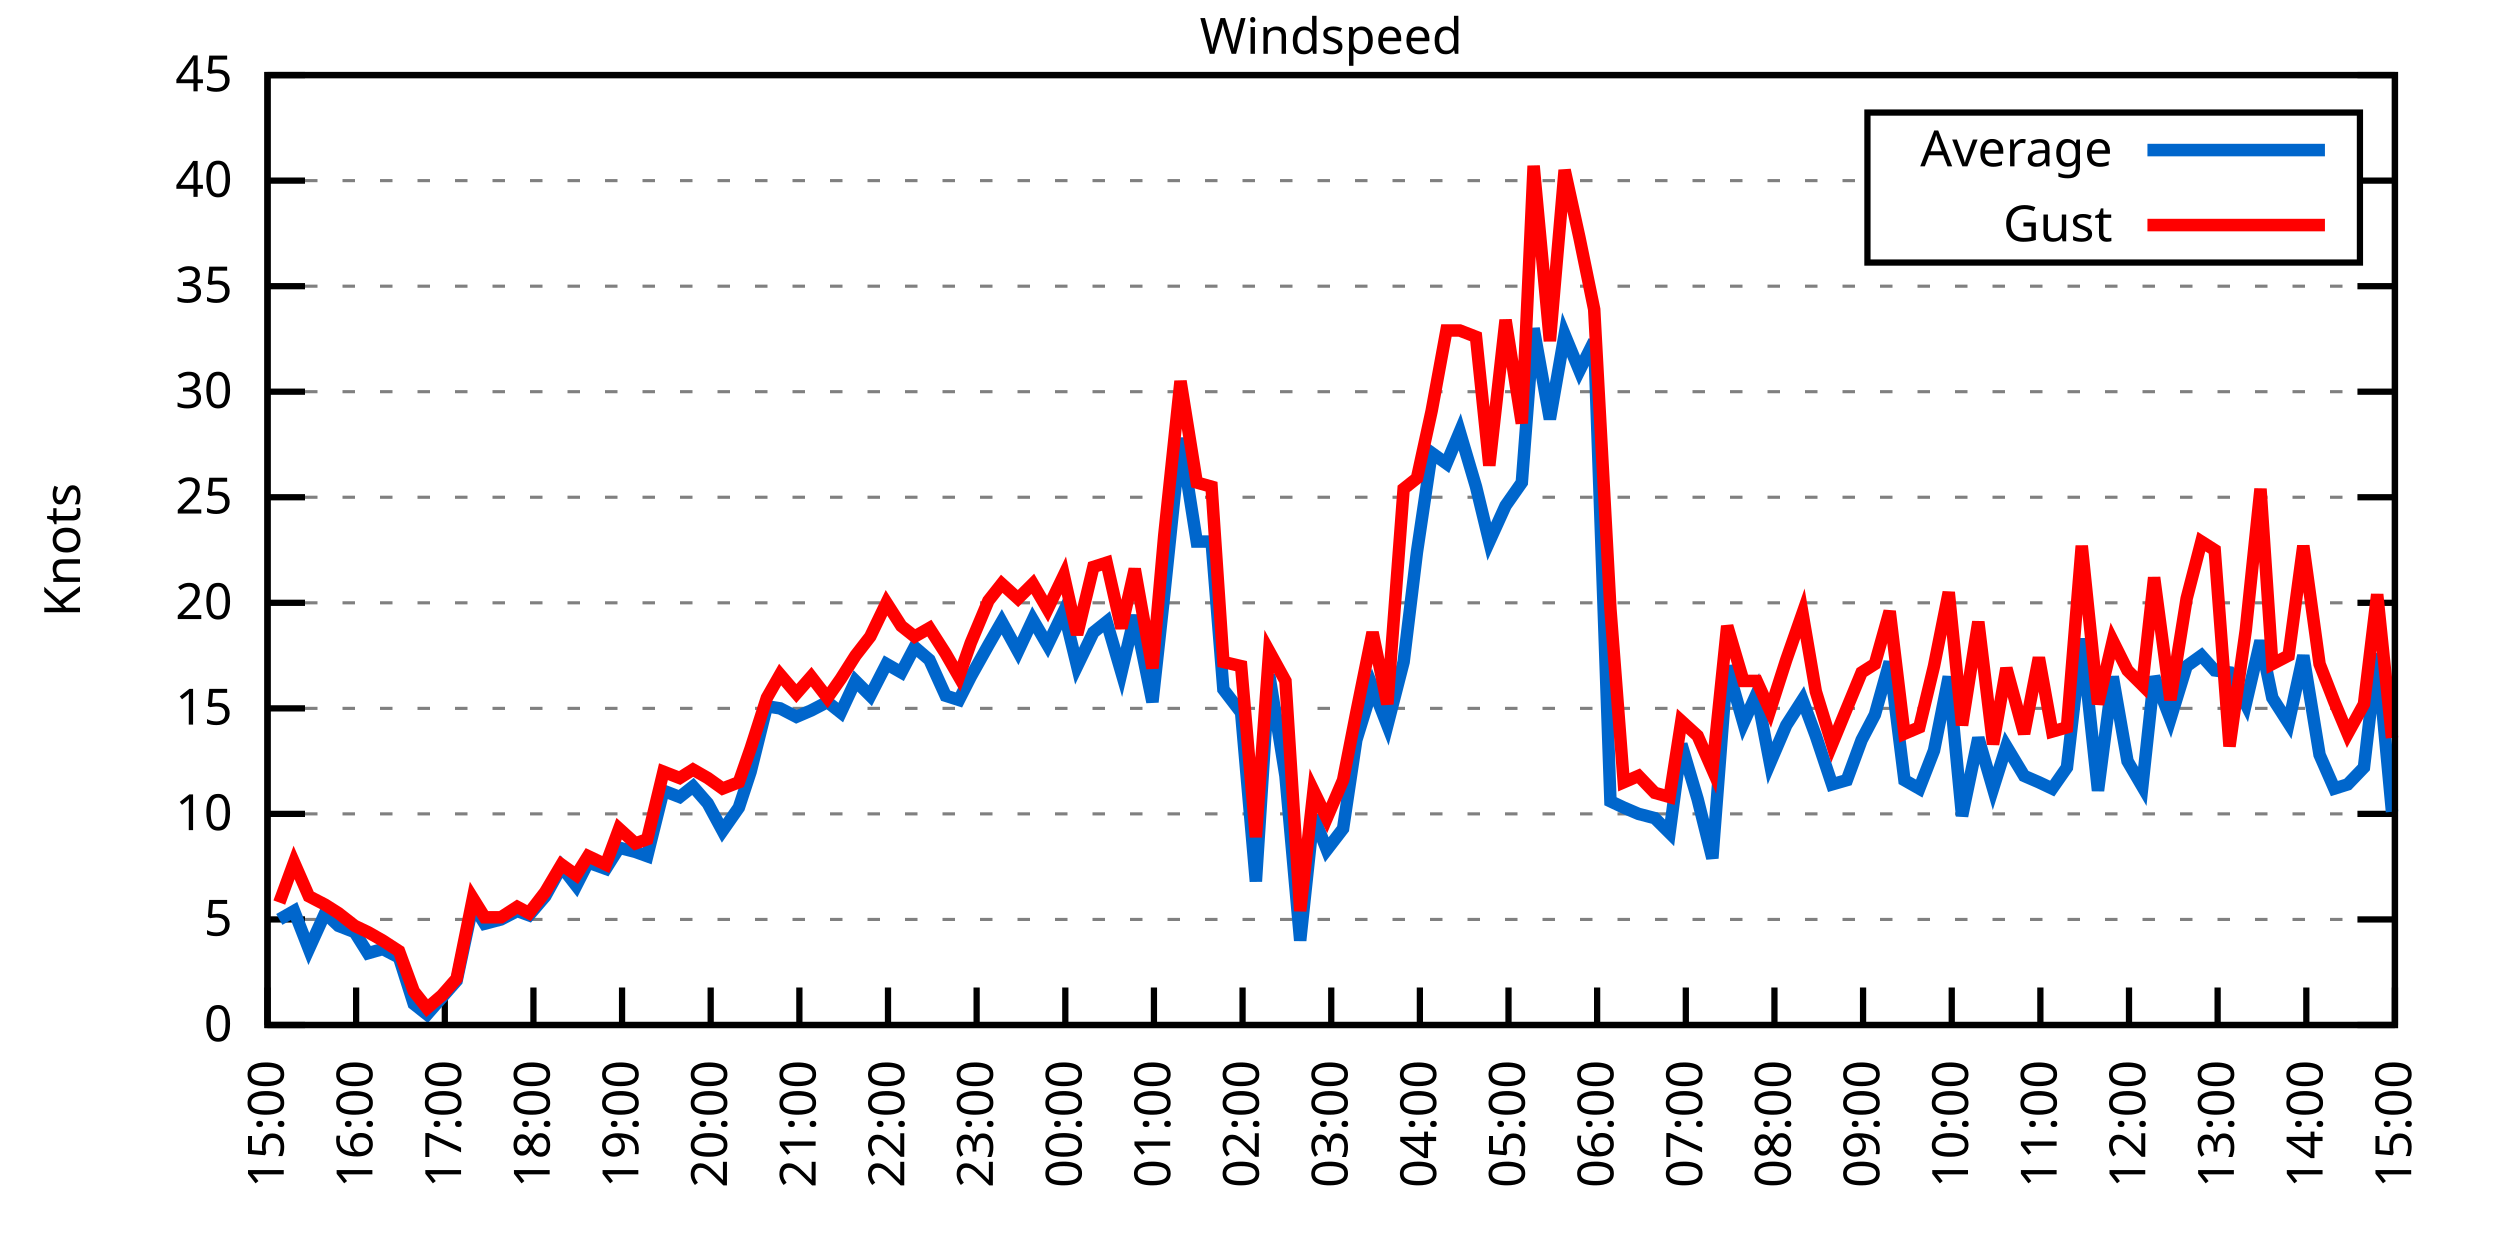
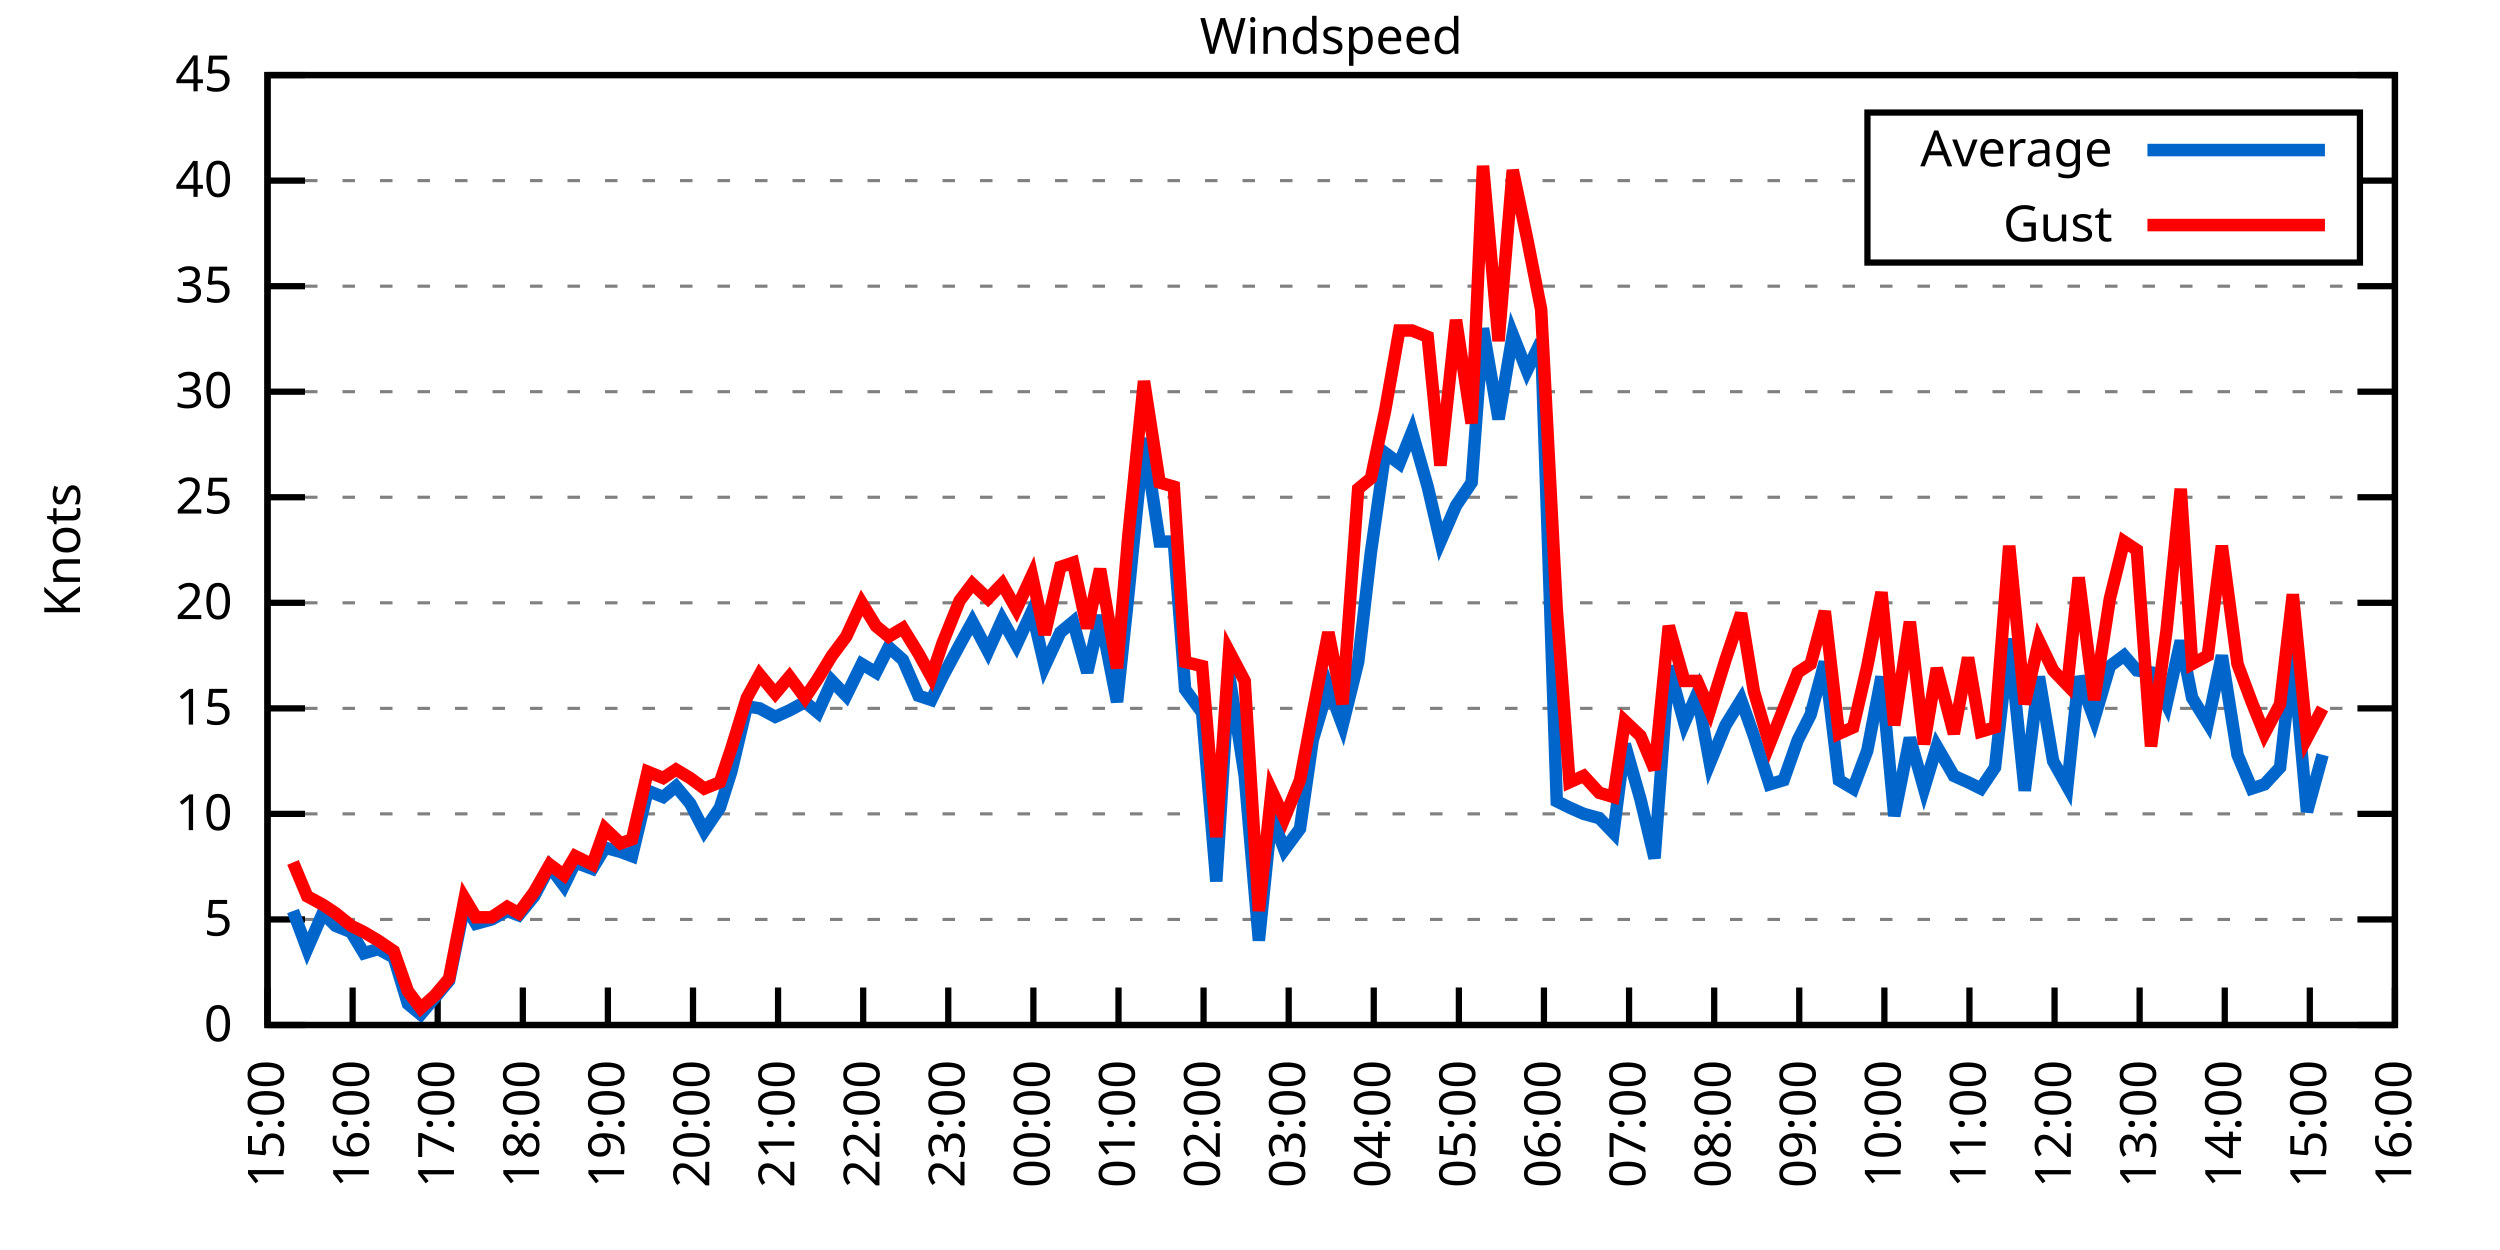
<svg xmlns="http://www.w3.org/2000/svg" xmlns:xlink="http://www.w3.org/1999/xlink" width="400" height="200" viewBox="0 0 400 200">
  <g id="gnuplot_canvas">
    <rect x="0" y="0" width="400" height="200" fill="none" />
    <defs>
      <circle id="gpDot" r="0.5" stroke-width="0.5" stroke="currentColor" />
      <path id="gpPt0" stroke-width="0.333" stroke="currentColor" d="M-1,0 h2 M0,-1 v2" />
      <path id="gpPt1" stroke-width="0.333" stroke="currentColor" d="M-1,-1 L1,1 M1,-1 L-1,1" />
      <path id="gpPt2" stroke-width="0.333" stroke="currentColor" d="M-1,0 L1,0 M0,-1 L0,1 M-1,-1 L1,1 M-1,1 L1,-1" />
      <rect id="gpPt3" stroke-width="0.333" stroke="currentColor" x="-1" y="-1" width="2" height="2" />
      <rect id="gpPt4" stroke-width="0.333" stroke="currentColor" fill="currentColor" x="-1" y="-1" width="2" height="2" />
      <circle id="gpPt5" stroke-width="0.333" stroke="currentColor" cx="0" cy="0" r="1" />
      <use xlink:href="#gpPt5" id="gpPt6" fill="currentColor" stroke="none" />
      <path id="gpPt7" stroke-width="0.333" stroke="currentColor" d="M0,-1.33 L-1.33,0.67 L1.33,0.67 z" />
      <use xlink:href="#gpPt7" id="gpPt8" fill="currentColor" stroke="none" />
      <use xlink:href="#gpPt7" id="gpPt9" stroke="currentColor" transform="rotate(180)" />
      <use xlink:href="#gpPt9" id="gpPt10" fill="currentColor" stroke="none" />
      <use xlink:href="#gpPt3" id="gpPt11" stroke="currentColor" transform="rotate(45)" />
      <use xlink:href="#gpPt11" id="gpPt12" fill="currentColor" stroke="none" />
      <path id="gpPt13" stroke-width="0.333" stroke="currentColor" d="M0,1.330 L1.265,0.411 L0.782,-1.067 L-0.782,-1.076 L-1.265,0.411 z" />
      <use xlink:href="#gpPt13" id="gpPt14" fill="currentColor" stroke="none" />
      <filter id="textbox" filterUnits="objectBoundingBox" x="0" y="0" height="1" width="1">
        <feFlood flood-color="white" flood-opacity="1" result="bgnd" />
        <feComposite in="SourceGraphic" in2="bgnd" operator="atop" />
      </filter>
      <filter id="greybox" filterUnits="objectBoundingBox" x="0" y="0" height="1" width="1">
        <feFlood flood-color="lightgrey" flood-opacity="1" result="grey" />
        <feComposite in="SourceGraphic" in2="grey" operator="atop" />
      </filter>
    </defs>
    <g fill="none" color="white" stroke="currentColor" stroke-width="1.00" stroke-linecap="butt" stroke-linejoin="miter">
</g>
    <g fill="none" color="black" stroke="currentColor" stroke-width="1.00" stroke-linecap="butt" stroke-linejoin="miter">
      <g stroke="none" shape-rendering="crispEdges">
        <polygon fill="rgb(255, 255, 255)" points="42.80,164.00 383.18,164.00 383.18,12.02 42.80,12.02 " />
      </g>
    </g>
    <g fill="none" color="black" stroke="currentColor" stroke-width="1.00" stroke-linecap="butt" stroke-linejoin="miter">
</g>
    <g fill="none" color="black" stroke="black" stroke-width="0.50" stroke-linecap="butt" stroke-linejoin="miter">
</g>
    <g fill="none" color="gray" stroke="currentColor" stroke-width="0.50" stroke-linecap="butt" stroke-linejoin="miter">
      <path stroke="gray" stroke-dasharray="2,4" class="gridline" d="M42.80,164.00 L383.19,164.00  " />
    </g>
    <g fill="none" color="gray" stroke="gray" stroke-width="1.00" stroke-linecap="butt" stroke-linejoin="miter">
</g>
    <g fill="none" color="black" stroke="currentColor" stroke-width="1.00" stroke-linecap="butt" stroke-linejoin="miter">
      <path stroke="black" d="M42.80,164.00 L48.80,164.00 M383.19,164.00 L377.19,164.00  " />
      <g transform="translate(37.20,166.60)" stroke="none" fill="black" font-family="Sans" font-size="8.00" text-anchor="end">
        <text>
          <tspan font-family="Sans"> 0</tspan>
        </text>
      </g>
    </g>
    <g fill="none" color="black" stroke="currentColor" stroke-width="1.00" stroke-linecap="butt" stroke-linejoin="miter">
</g>
    <g fill="none" color="black" stroke="black" stroke-width="0.50" stroke-linecap="butt" stroke-linejoin="miter">
</g>
    <g fill="none" color="gray" stroke="currentColor" stroke-width="0.50" stroke-linecap="butt" stroke-linejoin="miter">
      <path stroke="gray" stroke-dasharray="2,4" class="gridline" d="M42.80,147.11 L383.19,147.11  " />
    </g>
    <g fill="none" color="gray" stroke="gray" stroke-width="1.00" stroke-linecap="butt" stroke-linejoin="miter">
</g>
    <g fill="none" color="black" stroke="currentColor" stroke-width="1.00" stroke-linecap="butt" stroke-linejoin="miter">
      <path stroke="black" d="M42.80,147.11 L48.80,147.11 M383.19,147.11 L377.19,147.11  " />
      <g transform="translate(37.20,149.71)" stroke="none" fill="black" font-family="Sans" font-size="8.00" text-anchor="end">
        <text>
          <tspan font-family="Sans"> 5</tspan>
        </text>
      </g>
    </g>
    <g fill="none" color="black" stroke="currentColor" stroke-width="1.00" stroke-linecap="butt" stroke-linejoin="miter">
</g>
    <g fill="none" color="black" stroke="black" stroke-width="0.50" stroke-linecap="butt" stroke-linejoin="miter">
</g>
    <g fill="none" color="gray" stroke="currentColor" stroke-width="0.50" stroke-linecap="butt" stroke-linejoin="miter">
      <path stroke="gray" stroke-dasharray="2,4" class="gridline" d="M42.80,130.22 L383.19,130.22  " />
    </g>
    <g fill="none" color="gray" stroke="gray" stroke-width="1.00" stroke-linecap="butt" stroke-linejoin="miter">
</g>
    <g fill="none" color="black" stroke="currentColor" stroke-width="1.00" stroke-linecap="butt" stroke-linejoin="miter">
      <path stroke="black" d="M42.80,130.22 L48.80,130.22 M383.19,130.22 L377.19,130.22  " />
      <g transform="translate(37.20,132.82)" stroke="none" fill="black" font-family="Sans" font-size="8.00" text-anchor="end">
        <text>
          <tspan font-family="Sans"> 10</tspan>
        </text>
      </g>
    </g>
    <g fill="none" color="black" stroke="currentColor" stroke-width="1.00" stroke-linecap="butt" stroke-linejoin="miter">
</g>
    <g fill="none" color="black" stroke="black" stroke-width="0.50" stroke-linecap="butt" stroke-linejoin="miter">
</g>
    <g fill="none" color="gray" stroke="currentColor" stroke-width="0.50" stroke-linecap="butt" stroke-linejoin="miter">
      <path stroke="gray" stroke-dasharray="2,4" class="gridline" d="M42.80,113.34 L383.19,113.34  " />
    </g>
    <g fill="none" color="gray" stroke="gray" stroke-width="1.00" stroke-linecap="butt" stroke-linejoin="miter">
</g>
    <g fill="none" color="black" stroke="currentColor" stroke-width="1.00" stroke-linecap="butt" stroke-linejoin="miter">
      <path stroke="black" d="M42.80,113.34 L48.80,113.34 M383.19,113.34 L377.19,113.34  " />
      <g transform="translate(37.20,115.94)" stroke="none" fill="black" font-family="Sans" font-size="8.00" text-anchor="end">
        <text>
          <tspan font-family="Sans"> 15</tspan>
        </text>
      </g>
    </g>
    <g fill="none" color="black" stroke="currentColor" stroke-width="1.00" stroke-linecap="butt" stroke-linejoin="miter">
</g>
    <g fill="none" color="black" stroke="black" stroke-width="0.50" stroke-linecap="butt" stroke-linejoin="miter">
</g>
    <g fill="none" color="gray" stroke="currentColor" stroke-width="0.50" stroke-linecap="butt" stroke-linejoin="miter">
      <path stroke="gray" stroke-dasharray="2,4" class="gridline" d="M42.80,96.45 L383.19,96.45  " />
    </g>
    <g fill="none" color="gray" stroke="gray" stroke-width="1.00" stroke-linecap="butt" stroke-linejoin="miter">
</g>
    <g fill="none" color="black" stroke="currentColor" stroke-width="1.00" stroke-linecap="butt" stroke-linejoin="miter">
      <path stroke="black" d="M42.80,96.45 L48.80,96.45 M383.19,96.45 L377.19,96.45  " />
      <g transform="translate(37.20,99.05)" stroke="none" fill="black" font-family="Sans" font-size="8.00" text-anchor="end">
        <text>
          <tspan font-family="Sans"> 20</tspan>
        </text>
      </g>
    </g>
    <g fill="none" color="black" stroke="currentColor" stroke-width="1.00" stroke-linecap="butt" stroke-linejoin="miter">
</g>
    <g fill="none" color="black" stroke="black" stroke-width="0.50" stroke-linecap="butt" stroke-linejoin="miter">
</g>
    <g fill="none" color="gray" stroke="currentColor" stroke-width="0.50" stroke-linecap="butt" stroke-linejoin="miter">
      <path stroke="gray" stroke-dasharray="2,4" class="gridline" d="M42.80,79.56 L383.19,79.56  " />
    </g>
    <g fill="none" color="gray" stroke="gray" stroke-width="1.00" stroke-linecap="butt" stroke-linejoin="miter">
</g>
    <g fill="none" color="black" stroke="currentColor" stroke-width="1.00" stroke-linecap="butt" stroke-linejoin="miter">
      <path stroke="black" d="M42.80,79.56 L48.80,79.56 M383.19,79.56 L377.19,79.56  " />
      <g transform="translate(37.20,82.16)" stroke="none" fill="black" font-family="Sans" font-size="8.00" text-anchor="end">
        <text>
          <tspan font-family="Sans"> 25</tspan>
        </text>
      </g>
    </g>
    <g fill="none" color="black" stroke="currentColor" stroke-width="1.00" stroke-linecap="butt" stroke-linejoin="miter">
</g>
    <g fill="none" color="black" stroke="black" stroke-width="0.50" stroke-linecap="butt" stroke-linejoin="miter">
</g>
    <g fill="none" color="gray" stroke="currentColor" stroke-width="0.50" stroke-linecap="butt" stroke-linejoin="miter">
      <path stroke="gray" stroke-dasharray="2,4" class="gridline" d="M42.80,62.67 L383.19,62.67  " />
    </g>
    <g fill="none" color="gray" stroke="gray" stroke-width="1.00" stroke-linecap="butt" stroke-linejoin="miter">
</g>
    <g fill="none" color="black" stroke="currentColor" stroke-width="1.00" stroke-linecap="butt" stroke-linejoin="miter">
      <path stroke="black" d="M42.80,62.67 L48.80,62.67 M383.19,62.67 L377.19,62.67  " />
      <g transform="translate(37.20,65.27)" stroke="none" fill="black" font-family="Sans" font-size="8.00" text-anchor="end">
        <text>
          <tspan font-family="Sans"> 30</tspan>
        </text>
      </g>
    </g>
    <g fill="none" color="black" stroke="currentColor" stroke-width="1.00" stroke-linecap="butt" stroke-linejoin="miter">
</g>
    <g fill="none" color="black" stroke="black" stroke-width="0.50" stroke-linecap="butt" stroke-linejoin="miter">
</g>
    <g fill="none" color="gray" stroke="currentColor" stroke-width="0.50" stroke-linecap="butt" stroke-linejoin="miter">
      <path stroke="gray" stroke-dasharray="2,4" class="gridline" d="M42.80,45.79 L383.19,45.79  " />
    </g>
    <g fill="none" color="gray" stroke="gray" stroke-width="1.00" stroke-linecap="butt" stroke-linejoin="miter">
</g>
    <g fill="none" color="black" stroke="currentColor" stroke-width="1.00" stroke-linecap="butt" stroke-linejoin="miter">
      <path stroke="black" d="M42.80,45.79 L48.80,45.79 M383.19,45.79 L377.19,45.79  " />
      <g transform="translate(37.20,48.39)" stroke="none" fill="black" font-family="Sans" font-size="8.00" text-anchor="end">
        <text>
          <tspan font-family="Sans"> 35</tspan>
        </text>
      </g>
    </g>
    <g fill="none" color="black" stroke="currentColor" stroke-width="1.00" stroke-linecap="butt" stroke-linejoin="miter">
</g>
    <g fill="none" color="black" stroke="black" stroke-width="0.50" stroke-linecap="butt" stroke-linejoin="miter">
</g>
    <g fill="none" color="gray" stroke="currentColor" stroke-width="0.50" stroke-linecap="butt" stroke-linejoin="miter">
      <path stroke="gray" stroke-dasharray="2,4" class="gridline" d="M42.80,28.90 L298.79,28.90 M377.59,28.90 L383.19,28.90  " />
    </g>
    <g fill="none" color="gray" stroke="gray" stroke-width="1.00" stroke-linecap="butt" stroke-linejoin="miter">
</g>
    <g fill="none" color="black" stroke="currentColor" stroke-width="1.00" stroke-linecap="butt" stroke-linejoin="miter">
      <path stroke="black" d="M42.80,28.90 L48.80,28.90 M383.19,28.90 L377.19,28.90  " />
      <g transform="translate(37.20,31.50)" stroke="none" fill="black" font-family="Sans" font-size="8.00" text-anchor="end">
        <text>
          <tspan font-family="Sans"> 40</tspan>
        </text>
      </g>
    </g>
    <g fill="none" color="black" stroke="currentColor" stroke-width="1.00" stroke-linecap="butt" stroke-linejoin="miter">
</g>
    <g fill="none" color="black" stroke="black" stroke-width="0.50" stroke-linecap="butt" stroke-linejoin="miter">
</g>
    <g fill="none" color="gray" stroke="currentColor" stroke-width="0.50" stroke-linecap="butt" stroke-linejoin="miter">
      <path stroke="gray" stroke-dasharray="2,4" class="gridline" d="M42.80,12.01 L383.19,12.01  " />
    </g>
    <g fill="none" color="gray" stroke="gray" stroke-width="1.00" stroke-linecap="butt" stroke-linejoin="miter">
</g>
    <g fill="none" color="black" stroke="currentColor" stroke-width="1.00" stroke-linecap="butt" stroke-linejoin="miter">
      <path stroke="black" d="M42.80,12.01 L48.80,12.01 M383.19,12.01 L377.19,12.01  " />
      <g transform="translate(37.20,14.61)" stroke="none" fill="black" font-family="Sans" font-size="8.00" text-anchor="end">
        <text>
          <tspan font-family="Sans"> 45</tspan>
        </text>
      </g>
    </g>
    <g fill="none" color="black" stroke="currentColor" stroke-width="1.00" stroke-linecap="butt" stroke-linejoin="miter">
      <path stroke="black" d="M42.80,164.00 L42.80,158.00  " />
      <g transform="translate(45.40,169.60) rotate(270.00)" stroke="none" fill="black" font-family="Sans" font-size="8.00" text-anchor="end">
        <text>
          <tspan font-family="Sans">15:00</tspan>
        </text>
      </g>
    </g>
    <g fill="none" color="black" stroke="currentColor" stroke-width="1.00" stroke-linecap="butt" stroke-linejoin="miter">
-       <path stroke="black" d="M56.98,164.00 L56.98,158.00  " />
-       <g transform="translate(59.58,169.60) rotate(270.00)" stroke="none" fill="black" font-family="Sans" font-size="8.00" text-anchor="end">
+       <path stroke="black" d="M56.42,164.00 L56.42,158.00  " />
+       <g transform="translate(59.02,169.60) rotate(270.00)" stroke="none" fill="black" font-family="Sans" font-size="8.00" text-anchor="end">
        <text>
          <tspan font-family="Sans">16:00</tspan>
        </text>
      </g>
    </g>
    <g fill="none" color="black" stroke="currentColor" stroke-width="1.00" stroke-linecap="butt" stroke-linejoin="miter">
-       <path stroke="black" d="M71.17,164.00 L71.17,158.00  " />
-       <g transform="translate(73.77,169.60) rotate(270.00)" stroke="none" fill="black" font-family="Sans" font-size="8.00" text-anchor="end">
+       <path stroke="black" d="M70.03,164.00 L70.03,158.00  " />
+       <g transform="translate(72.63,169.60) rotate(270.00)" stroke="none" fill="black" font-family="Sans" font-size="8.00" text-anchor="end">
        <text>
          <tspan font-family="Sans">17:00</tspan>
        </text>
      </g>
    </g>
    <g fill="none" color="black" stroke="currentColor" stroke-width="1.00" stroke-linecap="butt" stroke-linejoin="miter">
-       <path stroke="black" d="M85.35,164.00 L85.35,158.00  " />
-       <g transform="translate(87.95,169.60) rotate(270.00)" stroke="none" fill="black" font-family="Sans" font-size="8.00" text-anchor="end">
+       <path stroke="black" d="M83.65,164.00 L83.65,158.00  " />
+       <g transform="translate(86.25,169.60) rotate(270.00)" stroke="none" fill="black" font-family="Sans" font-size="8.00" text-anchor="end">
        <text>
          <tspan font-family="Sans">18:00</tspan>
        </text>
      </g>
    </g>
    <g fill="none" color="black" stroke="currentColor" stroke-width="1.00" stroke-linecap="butt" stroke-linejoin="miter">
-       <path stroke="black" d="M99.53,164.00 L99.53,158.00  " />
-       <g transform="translate(102.13,169.60) rotate(270.00)" stroke="none" fill="black" font-family="Sans" font-size="8.00" text-anchor="end">
+       <path stroke="black" d="M97.26,164.00 L97.26,158.00  " />
+       <g transform="translate(99.86,169.60) rotate(270.00)" stroke="none" fill="black" font-family="Sans" font-size="8.00" text-anchor="end">
        <text>
          <tspan font-family="Sans">19:00</tspan>
        </text>
      </g>
    </g>
    <g fill="none" color="black" stroke="currentColor" stroke-width="1.00" stroke-linecap="butt" stroke-linejoin="miter">
-       <path stroke="black" d="M113.71,164.00 L113.71,158.00  " />
-       <g transform="translate(116.31,169.60) rotate(270.00)" stroke="none" fill="black" font-family="Sans" font-size="8.00" text-anchor="end">
+       <path stroke="black" d="M110.88,164.00 L110.88,158.00  " />
+       <g transform="translate(113.48,169.60) rotate(270.00)" stroke="none" fill="black" font-family="Sans" font-size="8.00" text-anchor="end">
        <text>
          <tspan font-family="Sans">20:00</tspan>
        </text>
      </g>
    </g>
    <g fill="none" color="black" stroke="currentColor" stroke-width="1.00" stroke-linecap="butt" stroke-linejoin="miter">
-       <path stroke="black" d="M127.90,164.00 L127.90,158.00  " />
-       <g transform="translate(130.50,169.60) rotate(270.00)" stroke="none" fill="black" font-family="Sans" font-size="8.00" text-anchor="end">
+       <path stroke="black" d="M124.49,164.00 L124.49,158.00  " />
+       <g transform="translate(127.09,169.60) rotate(270.00)" stroke="none" fill="black" font-family="Sans" font-size="8.00" text-anchor="end">
        <text>
          <tspan font-family="Sans">21:00</tspan>
        </text>
      </g>
    </g>
    <g fill="none" color="black" stroke="currentColor" stroke-width="1.00" stroke-linecap="butt" stroke-linejoin="miter">
-       <path stroke="black" d="M142.08,164.00 L142.08,158.00  " />
-       <g transform="translate(144.68,169.60) rotate(270.00)" stroke="none" fill="black" font-family="Sans" font-size="8.00" text-anchor="end">
+       <path stroke="black" d="M138.11,164.00 L138.11,158.00  " />
+       <g transform="translate(140.71,169.60) rotate(270.00)" stroke="none" fill="black" font-family="Sans" font-size="8.00" text-anchor="end">
        <text>
          <tspan font-family="Sans">22:00</tspan>
        </text>
      </g>
    </g>
    <g fill="none" color="black" stroke="currentColor" stroke-width="1.00" stroke-linecap="butt" stroke-linejoin="miter">
-       <path stroke="black" d="M156.26,164.00 L156.26,158.00  " />
-       <g transform="translate(158.86,169.60) rotate(270.00)" stroke="none" fill="black" font-family="Sans" font-size="8.00" text-anchor="end">
+       <path stroke="black" d="M151.72,164.00 L151.72,158.00  " />
+       <g transform="translate(154.32,169.60) rotate(270.00)" stroke="none" fill="black" font-family="Sans" font-size="8.00" text-anchor="end">
        <text>
          <tspan font-family="Sans">23:00</tspan>
        </text>
      </g>
    </g>
    <g fill="none" color="black" stroke="currentColor" stroke-width="1.00" stroke-linecap="butt" stroke-linejoin="miter">
-       <path stroke="black" d="M170.45,164.00 L170.45,158.00  " />
-       <g transform="translate(173.05,169.60) rotate(270.00)" stroke="none" fill="black" font-family="Sans" font-size="8.00" text-anchor="end">
+       <path stroke="black" d="M165.34,164.00 L165.34,158.00  " />
+       <g transform="translate(167.94,169.60) rotate(270.00)" stroke="none" fill="black" font-family="Sans" font-size="8.00" text-anchor="end">
        <text>
          <tspan font-family="Sans">00:00</tspan>
        </text>
      </g>
    </g>
    <g fill="none" color="black" stroke="currentColor" stroke-width="1.00" stroke-linecap="butt" stroke-linejoin="miter">
-       <path stroke="black" d="M184.63,164.00 L184.63,158.00  " />
-       <g transform="translate(187.23,169.60) rotate(270.00)" stroke="none" fill="black" font-family="Sans" font-size="8.00" text-anchor="end">
+       <path stroke="black" d="M178.96,164.00 L178.96,158.00  " />
+       <g transform="translate(181.56,169.60) rotate(270.00)" stroke="none" fill="black" font-family="Sans" font-size="8.00" text-anchor="end">
        <text>
          <tspan font-family="Sans">01:00</tspan>
        </text>
      </g>
    </g>
    <g fill="none" color="black" stroke="currentColor" stroke-width="1.00" stroke-linecap="butt" stroke-linejoin="miter">
-       <path stroke="black" d="M198.81,164.00 L198.81,158.00  " />
-       <g transform="translate(201.41,169.60) rotate(270.00)" stroke="none" fill="black" font-family="Sans" font-size="8.00" text-anchor="end">
+       <path stroke="black" d="M192.57,164.00 L192.57,158.00  " />
+       <g transform="translate(195.17,169.60) rotate(270.00)" stroke="none" fill="black" font-family="Sans" font-size="8.00" text-anchor="end">
        <text>
          <tspan font-family="Sans">02:00</tspan>
        </text>
      </g>
    </g>
    <g fill="none" color="black" stroke="currentColor" stroke-width="1.00" stroke-linecap="butt" stroke-linejoin="miter">
-       <path stroke="black" d="M213.00,164.00 L213.00,158.00  " />
-       <g transform="translate(215.60,169.60) rotate(270.00)" stroke="none" fill="black" font-family="Sans" font-size="8.00" text-anchor="end">
+       <path stroke="black" d="M206.19,164.00 L206.19,158.00  " />
+       <g transform="translate(208.79,169.60) rotate(270.00)" stroke="none" fill="black" font-family="Sans" font-size="8.00" text-anchor="end">
        <text>
          <tspan font-family="Sans">03:00</tspan>
        </text>
      </g>
    </g>
    <g fill="none" color="black" stroke="currentColor" stroke-width="1.00" stroke-linecap="butt" stroke-linejoin="miter">
-       <path stroke="black" d="M227.18,164.00 L227.18,158.00  " />
-       <g transform="translate(229.78,169.60) rotate(270.00)" stroke="none" fill="black" font-family="Sans" font-size="8.00" text-anchor="end">
+       <path stroke="black" d="M219.80,164.00 L219.80,158.00  " />
+       <g transform="translate(222.40,169.60) rotate(270.00)" stroke="none" fill="black" font-family="Sans" font-size="8.00" text-anchor="end">
        <text>
          <tspan font-family="Sans">04:00</tspan>
        </text>
      </g>
    </g>
    <g fill="none" color="black" stroke="currentColor" stroke-width="1.00" stroke-linecap="butt" stroke-linejoin="miter">
-       <path stroke="black" d="M241.36,164.00 L241.36,158.00  " />
-       <g transform="translate(243.96,169.60) rotate(270.00)" stroke="none" fill="black" font-family="Sans" font-size="8.00" text-anchor="end">
+       <path stroke="black" d="M233.42,164.00 L233.42,158.00  " />
+       <g transform="translate(236.02,169.60) rotate(270.00)" stroke="none" fill="black" font-family="Sans" font-size="8.00" text-anchor="end">
        <text>
          <tspan font-family="Sans">05:00</tspan>
        </text>
      </g>
    </g>
    <g fill="none" color="black" stroke="currentColor" stroke-width="1.00" stroke-linecap="butt" stroke-linejoin="miter">
-       <path stroke="black" d="M255.54,164.00 L255.54,158.00  " />
-       <g transform="translate(258.14,169.60) rotate(270.00)" stroke="none" fill="black" font-family="Sans" font-size="8.00" text-anchor="end">
+       <path stroke="black" d="M247.03,164.00 L247.03,158.00  " />
+       <g transform="translate(249.63,169.60) rotate(270.00)" stroke="none" fill="black" font-family="Sans" font-size="8.00" text-anchor="end">
        <text>
          <tspan font-family="Sans">06:00</tspan>
        </text>
      </g>
    </g>
    <g fill="none" color="black" stroke="currentColor" stroke-width="1.00" stroke-linecap="butt" stroke-linejoin="miter">
-       <path stroke="black" d="M269.73,164.00 L269.73,158.00  " />
-       <g transform="translate(272.33,169.60) rotate(270.00)" stroke="none" fill="black" font-family="Sans" font-size="8.00" text-anchor="end">
+       <path stroke="black" d="M260.65,164.00 L260.65,158.00  " />
+       <g transform="translate(263.25,169.60) rotate(270.00)" stroke="none" fill="black" font-family="Sans" font-size="8.00" text-anchor="end">
        <text>
          <tspan font-family="Sans">07:00</tspan>
        </text>
      </g>
    </g>
    <g fill="none" color="black" stroke="currentColor" stroke-width="1.00" stroke-linecap="butt" stroke-linejoin="miter">
-       <path stroke="black" d="M283.91,164.00 L283.91,158.00  " />
-       <g transform="translate(286.51,169.60) rotate(270.00)" stroke="none" fill="black" font-family="Sans" font-size="8.00" text-anchor="end">
+       <path stroke="black" d="M274.27,164.00 L274.27,158.00  " />
+       <g transform="translate(276.87,169.60) rotate(270.00)" stroke="none" fill="black" font-family="Sans" font-size="8.00" text-anchor="end">
        <text>
          <tspan font-family="Sans">08:00</tspan>
        </text>
      </g>
    </g>
    <g fill="none" color="black" stroke="currentColor" stroke-width="1.00" stroke-linecap="butt" stroke-linejoin="miter">
-       <path stroke="black" d="M298.09,164.00 L298.09,158.00  " />
-       <g transform="translate(300.69,169.60) rotate(270.00)" stroke="none" fill="black" font-family="Sans" font-size="8.00" text-anchor="end">
+       <path stroke="black" d="M287.88,164.00 L287.88,158.00  " />
+       <g transform="translate(290.48,169.60) rotate(270.00)" stroke="none" fill="black" font-family="Sans" font-size="8.00" text-anchor="end">
        <text>
          <tspan font-family="Sans">09:00</tspan>
        </text>
      </g>
    </g>
    <g fill="none" color="black" stroke="currentColor" stroke-width="1.00" stroke-linecap="butt" stroke-linejoin="miter">
-       <path stroke="black" d="M312.28,164.00 L312.28,158.00  " />
-       <g transform="translate(314.88,169.60) rotate(270.00)" stroke="none" fill="black" font-family="Sans" font-size="8.00" text-anchor="end">
+       <path stroke="black" d="M301.50,164.00 L301.50,158.00  " />
+       <g transform="translate(304.10,169.60) rotate(270.00)" stroke="none" fill="black" font-family="Sans" font-size="8.00" text-anchor="end">
        <text>
          <tspan font-family="Sans">10:00</tspan>
        </text>
      </g>
    </g>
    <g fill="none" color="black" stroke="currentColor" stroke-width="1.00" stroke-linecap="butt" stroke-linejoin="miter">
-       <path stroke="black" d="M326.46,164.00 L326.46,158.00  " />
-       <g transform="translate(329.06,169.60) rotate(270.00)" stroke="none" fill="black" font-family="Sans" font-size="8.00" text-anchor="end">
+       <path stroke="black" d="M315.11,164.00 L315.11,158.00  " />
+       <g transform="translate(317.71,169.60) rotate(270.00)" stroke="none" fill="black" font-family="Sans" font-size="8.00" text-anchor="end">
        <text>
          <tspan font-family="Sans">11:00</tspan>
        </text>
      </g>
    </g>
    <g fill="none" color="black" stroke="currentColor" stroke-width="1.00" stroke-linecap="butt" stroke-linejoin="miter">
-       <path stroke="black" d="M340.64,164.00 L340.64,158.00  " />
-       <g transform="translate(343.24,169.60) rotate(270.00)" stroke="none" fill="black" font-family="Sans" font-size="8.00" text-anchor="end">
+       <path stroke="black" d="M328.73,164.00 L328.73,158.00  " />
+       <g transform="translate(331.33,169.60) rotate(270.00)" stroke="none" fill="black" font-family="Sans" font-size="8.00" text-anchor="end">
        <text>
          <tspan font-family="Sans">12:00</tspan>
        </text>
      </g>
    </g>
    <g fill="none" color="black" stroke="currentColor" stroke-width="1.00" stroke-linecap="butt" stroke-linejoin="miter">
-       <path stroke="black" d="M354.82,164.00 L354.82,158.00  " />
-       <g transform="translate(357.42,169.60) rotate(270.00)" stroke="none" fill="black" font-family="Sans" font-size="8.00" text-anchor="end">
+       <path stroke="black" d="M342.34,164.00 L342.34,158.00  " />
+       <g transform="translate(344.94,169.60) rotate(270.00)" stroke="none" fill="black" font-family="Sans" font-size="8.00" text-anchor="end">
        <text>
          <tspan font-family="Sans">13:00</tspan>
        </text>
      </g>
    </g>
    <g fill="none" color="black" stroke="currentColor" stroke-width="1.00" stroke-linecap="butt" stroke-linejoin="miter">
-       <path stroke="black" d="M369.01,164.00 L369.01,158.00  " />
-       <g transform="translate(371.61,169.60) rotate(270.00)" stroke="none" fill="black" font-family="Sans" font-size="8.00" text-anchor="end">
+       <path stroke="black" d="M355.96,164.00 L355.96,158.00  " />
+       <g transform="translate(358.56,169.60) rotate(270.00)" stroke="none" fill="black" font-family="Sans" font-size="8.00" text-anchor="end">
        <text>
          <tspan font-family="Sans">14:00</tspan>
+         </text>
+       </g>
+     </g>
+     <g fill="none" color="black" stroke="currentColor" stroke-width="1.00" stroke-linecap="butt" stroke-linejoin="miter">
+       <path stroke="black" d="M369.57,164.00 L369.57,158.00  " />
+       <g transform="translate(372.17,169.60) rotate(270.00)" stroke="none" fill="black" font-family="Sans" font-size="8.00" text-anchor="end">
+         <text>
+           <tspan font-family="Sans">15:00</tspan>
        </text>
      </g>
    </g>
    <g fill="none" color="black" stroke="currentColor" stroke-width="1.00" stroke-linecap="butt" stroke-linejoin="miter">
      <path stroke="black" d="M383.19,164.00 L383.19,158.00  " />
      <g transform="translate(385.79,169.60) rotate(270.00)" stroke="none" fill="black" font-family="Sans" font-size="8.00" text-anchor="end">
        <text>
-           <tspan font-family="Sans">15:00</tspan>
+           <tspan font-family="Sans">16:00</tspan>
        </text>
      </g>
    </g>
    <g fill="none" color="black" stroke="currentColor" stroke-width="1.00" stroke-linecap="butt" stroke-linejoin="miter">
</g>
    <g fill="none" color="black" stroke="currentColor" stroke-width="1.00" stroke-linecap="butt" stroke-linejoin="miter">
      <path stroke="black" d="M42.80,12.01 L42.80,164.00 L383.19,164.00 L383.19,12.01 L42.80,12.01 Z  " />
    </g>
    <g fill="none" color="black" stroke="currentColor" stroke-width="1.00" stroke-linecap="butt" stroke-linejoin="miter">
</g>
    <g fill="none" color="black" stroke="currentColor" stroke-width="1.00" stroke-linecap="butt" stroke-linejoin="miter">
      <path stroke="black" d="M298.79,42.01 L298.79,18.01 L377.59,18.01 L377.59,42.01 L298.79,42.01 Z  " />
    </g>
    <g id="Windspeed_plot_1">
      <g fill="none" color="white" stroke="black" stroke-width="2.00" stroke-linecap="butt" stroke-linejoin="miter">
</g>
      <g fill="none" color="black" stroke="currentColor" stroke-width="2.00" stroke-linecap="butt" stroke-linejoin="miter">
        <g transform="translate(337.99,26.61)" stroke="none" fill="black" font-family="Sans" font-size="8.00" text-anchor="end">
          <text>
            <tspan font-family="Sans">Average</tspan>
          </text>
        </g>
      </g>
      <g fill="none" color="black" stroke="currentColor" stroke-width="2.00" stroke-linecap="butt" stroke-linejoin="miter">
-         <path stroke="rgb(  0, 102, 204)" d="M343.59,24.01 L371.99,24.01 M44.69,147.11 L47.05,145.76 L49.42,151.84 L52.02,146.10 L54.15,148.13 L56.75,149.14   L58.87,152.52 L61.24,151.84 L63.84,153.19 L66.20,160.62 L68.33,162.31 L70.69,159.61 L73.06,156.91 L75.66,144.75   L77.55,147.79 L80.15,147.11 L82.75,145.76 L84.64,146.44 L87.24,143.40 L89.84,138.67 L92.20,141.71 L94.09,137.99   L96.93,139.01 L99.06,135.63 L101.66,136.30 L103.55,136.98 L106.15,126.51 L108.75,127.52 L110.88,125.83 L113.24,128.54   L115.61,132.93 L118.21,129.21 L120.10,123.47 L122.70,113.00 L124.82,113.34 L127.42,114.69 L129.79,113.67 L132.39,112.32   L134.52,114.01 L136.88,108.95 L139.24,111.31 L141.84,106.24 L144.21,107.59 L146.34,103.54 L148.70,105.57 L151.30,111.31   L153.43,111.99 L155.32,108.27 L158.15,103.20 L160.28,99.49 L162.88,104.22 L165.25,99.15 L167.61,103.20 L170.21,97.80   L172.34,106.58 L174.94,101.18 L177.06,99.49 L179.43,107.59 L181.56,98.48 L184.39,112.32 L186.28,95.10 L188.88,70.10   L191.48,86.65 L193.85,86.65 L195.74,110.30 L198.58,114.01 L200.94,141.03 L203.07,107.93 L205.67,124.14 L208.03,150.49   L210.16,130.56 L212.29,135.97 L214.89,132.59 L217.01,118.40 L219.61,109.96 L221.98,116.04 L224.58,105.91 L226.71,88.34   L229.07,72.47 L231.43,74.16 L233.56,69.09 L236.16,77.87 L238.29,86.65 L240.89,80.91 L243.49,77.20 L245.38,52.54   L247.98,67.06 L250.34,53.55 L252.71,59.30 L255.07,54.57 L257.67,128.20 L259.80,129.21 L262.16,130.22 L264.76,130.90   L267.13,133.26 L269.02,119.08 L271.62,127.86 L273.98,137.32 L276.35,106.58 L278.95,115.70 L281.07,110.97 L283.20,122.12   L285.80,116.04 L288.40,111.99 L290.53,117.73 L293.13,125.50 L295.49,124.82 L297.86,118.40 L299.98,114.35 L302.35,105.91   L304.71,124.82 L307.08,126.17 L309.44,120.09 L311.80,108.27 L313.93,130.56 L316.53,118.07 L318.89,126.17 L321.02,119.42   L323.86,124.14 L326.22,125.16 L328.35,126.17 L330.71,122.79 L333.08,102.19 L335.68,126.51 L338.04,108.27 L340.40,121.78   L342.77,125.83 L344.66,108.27 L347.26,115.03 L349.86,106.58 L352.22,104.89 L354.35,107.26 L356.72,107.59 L359.32,112.66   L361.68,102.53 L363.57,111.65 L366.17,115.70 L368.53,104.89 L371.13,120.77 L373.50,126.17 L375.63,125.50 L378.23,122.79   L380.35,104.56 L382.72,129.89  " />
+         <path stroke="rgb(  0, 102, 204)" d="M343.59,24.01 L371.99,24.01 M46.88,145.76 L49.15,151.84 L51.65,146.10 L53.69,148.13 L56.19,149.14 L58.23,152.52   L60.50,151.84 L63.00,153.19 L65.27,160.62 L67.31,162.31 L69.58,159.61 L71.85,156.91 L74.34,144.75 L76.16,147.79   L78.65,147.11 L81.15,145.76 L82.97,146.44 L85.46,143.40 L87.96,138.67 L90.23,141.71 L92.04,137.99 L94.77,139.01   L96.81,135.63 L99.30,136.30 L101.12,136.98 L103.62,126.51 L106.11,127.52 L108.15,125.83 L110.42,128.54 L112.69,132.93   L115.19,129.21 L117.01,123.47 L119.50,113.00 L121.54,113.34 L124.04,114.69 L126.31,113.67 L128.81,112.32 L130.85,114.01   L133.12,108.95 L135.39,111.31 L137.88,106.24 L140.15,107.59 L142.19,103.54 L144.46,105.57 L146.96,111.31 L149.00,111.99   L150.82,108.27 L153.54,103.20 L155.58,99.49 L158.08,104.22 L160.35,99.15 L162.62,103.20 L165.11,97.80 L167.16,106.58   L169.65,101.18 L171.69,99.49 L173.96,107.59 L176.01,98.48 L178.73,112.32 L180.54,95.10 L183.04,70.10 L185.54,86.65   L187.81,86.65 L189.62,110.30 L192.34,114.01 L194.61,141.03 L196.66,107.93 L199.15,124.14 L201.42,150.49 L203.46,130.56   L205.51,135.97 L208.00,132.59 L210.04,118.40 L212.54,109.96 L214.81,116.04 L217.31,105.91 L219.35,88.34 L221.62,72.47   L223.89,74.16 L225.93,69.09 L228.43,77.87 L230.47,86.65 L232.96,80.91 L235.46,77.20 L237.28,52.54 L239.77,67.06   L242.04,53.55 L244.31,59.30 L246.58,54.57 L249.08,128.20 L251.12,129.21 L253.39,130.22 L255.88,130.90 L258.15,133.26   L259.97,119.08 L262.47,127.86 L264.73,137.32 L267.00,106.58 L269.50,115.70 L271.54,110.97 L273.58,122.12 L276.08,116.04   L278.58,111.99 L280.62,117.73 L283.12,125.50 L285.38,124.82 L287.65,118.40 L289.70,114.35 L291.97,105.91 L294.23,124.82   L296.50,126.17 L298.77,120.09 L301.04,108.27 L303.08,130.56 L305.58,118.07 L307.85,126.17 L309.89,119.42 L312.62,124.14   L314.89,125.16 L316.93,126.17 L319.20,122.79 L321.47,102.19 L323.96,126.51 L326.23,108.27 L328.50,121.78 L330.77,125.83   L332.59,108.27 L335.08,115.03 L337.58,106.58 L339.85,104.89 L341.89,107.26 L344.16,107.59 L346.65,112.66 L348.92,102.53   L350.74,111.65 L353.24,115.70 L355.50,104.89 L358.00,120.77 L360.27,126.17 L362.31,125.50 L364.81,122.79 L366.85,104.56   L369.12,129.89 L371.62,120.77  " />
      </g>
    </g>
    <g id="Windspeed_plot_2">
      <g fill="none" color="black" stroke="currentColor" stroke-width="2.00" stroke-linecap="butt" stroke-linejoin="miter">
        <g transform="translate(337.99,38.61)" stroke="none" fill="black" font-family="Sans" font-size="8.00" text-anchor="end">
          <text>
            <tspan font-family="Sans">Gust</tspan>
          </text>
        </g>
      </g>
      <g fill="none" color="black" stroke="currentColor" stroke-width="2.00" stroke-linecap="butt" stroke-linejoin="miter">
-         <path stroke="rgb(255,   0,   0)" d="M343.59,36.01 L371.99,36.01 M44.69,144.41 L47.05,137.99 L49.42,143.40 L52.02,144.75 L54.15,146.10 L56.75,148.13   L58.87,149.14 L61.24,150.49 L63.84,152.18 L66.20,158.60 L68.33,161.30 L70.69,159.27 L73.06,156.57 L75.66,143.73   L77.55,146.77 L80.15,146.77 L82.75,145.09 L84.64,146.10 L87.24,142.72 L89.84,138.33 L92.20,140.02 L94.09,136.98   L96.93,138.33 L99.06,132.59 L101.66,134.95 L103.55,134.28 L106.15,123.47 L108.75,124.48 L110.88,123.13 L113.24,124.48   L115.61,126.17 L118.21,125.16 L120.10,119.75 L122.70,111.65 L124.82,107.93 L127.42,110.97 L129.79,108.27 L132.39,111.65   L134.52,108.61 L136.88,104.89 L139.24,101.85 L141.84,96.45 L144.21,100.16 L146.34,101.85 L148.70,100.50 L151.30,104.56   L153.43,108.27 L155.32,102.87 L158.15,96.11 L160.28,93.41 L162.88,95.77 L165.25,93.41 L167.61,97.46 L170.21,92.06   L172.34,101.52 L174.94,90.71 L177.06,90.03 L179.43,100.50 L181.56,91.04 L184.39,106.92 L186.28,85.64 L188.88,60.98   L191.48,77.20 L193.85,77.87 L195.74,105.91 L198.58,106.58 L200.94,133.94 L203.07,104.22 L205.67,108.95 L208.03,145.76   L210.16,126.51 L212.29,130.90 L214.89,124.82 L217.01,114.01 L219.61,101.18 L221.98,112.66 L224.58,78.21 L226.71,76.52   L229.07,65.71 L231.43,52.88 L233.56,52.88 L236.16,53.89 L238.29,74.49 L240.89,51.19 L243.49,67.74 L245.38,26.53   L247.98,54.57 L250.34,27.21 L252.71,38.02 L255.07,49.50 L257.67,97.46 L259.80,125.16 L262.16,124.14 L264.76,126.85   L267.13,127.52 L269.02,115.36 L271.62,117.73 L273.98,123.13 L276.35,100.16 L278.95,108.95 L281.07,108.95 L283.20,113.67   L285.80,105.57 L288.40,98.14 L290.53,110.63 L293.13,119.08 L295.49,113.34 L297.86,107.59 L299.98,106.24 L302.35,97.80   L304.71,117.39 L307.08,116.38 L309.44,106.58 L311.80,94.76 L313.93,116.04 L316.53,99.49 L318.89,119.08 L321.02,106.92   L323.86,117.39 L326.22,105.23 L328.35,117.05 L330.71,116.38 L333.08,87.33 L335.68,112.66 L338.04,102.53 L340.40,107.26   L342.77,109.62 L344.66,92.40 L347.26,111.99 L349.86,95.77 L352.22,86.65 L354.35,88.00 L356.72,119.42 L359.32,100.84   L361.68,78.21 L363.57,106.24 L366.17,104.89 L368.53,87.33 L371.13,106.24 L373.50,112.32 L375.63,117.39 L378.23,112.66   L380.35,95.10 L382.72,118.07  " />
+         <path stroke="rgb(255,   0,   0)" d="M343.59,36.01 L371.99,36.01 M46.88,137.99 L49.15,143.40 L51.65,144.75 L53.69,146.10 L56.19,148.13 L58.23,149.14   L60.50,150.49 L63.00,152.18 L65.27,158.60 L67.31,161.30 L69.58,159.27 L71.85,156.57 L74.34,143.73 L76.16,146.77   L78.65,146.77 L81.15,145.09 L82.97,146.10 L85.46,142.72 L87.96,138.33 L90.23,140.02 L92.04,136.98 L94.77,138.33   L96.81,132.59 L99.30,134.95 L101.12,134.28 L103.62,123.47 L106.11,124.48 L108.15,123.13 L110.42,124.48 L112.69,126.17   L115.19,125.16 L117.01,119.75 L119.50,111.65 L121.54,107.93 L124.04,110.97 L126.31,108.27 L128.81,111.65 L130.85,108.61   L133.12,104.89 L135.39,101.85 L137.88,96.45 L140.15,100.16 L142.19,101.85 L144.46,100.50 L146.96,104.56 L149.00,108.27   L150.82,102.87 L153.54,96.11 L155.58,93.41 L158.08,95.77 L160.35,93.41 L162.62,97.46 L165.11,92.06 L167.16,101.52   L169.65,90.71 L171.69,90.03 L173.96,100.50 L176.01,91.04 L178.73,106.92 L180.54,85.64 L183.04,60.98 L185.54,77.20   L187.81,77.87 L189.62,105.91 L192.34,106.58 L194.61,133.94 L196.66,104.22 L199.15,108.95 L201.42,145.76 L203.46,126.51   L205.51,130.90 L208.00,124.82 L210.04,114.01 L212.54,101.18 L214.81,112.66 L217.31,78.21 L219.35,76.52 L221.62,65.71   L223.89,52.88 L225.93,52.88 L228.43,53.89 L230.47,74.49 L232.96,51.19 L235.46,67.74 L237.28,26.53 L239.77,54.57   L242.04,27.21 L244.31,38.02 L246.58,49.50 L249.08,97.46 L251.12,125.16 L253.39,124.14 L255.88,126.85 L258.15,127.52   L259.97,115.36 L262.47,117.73 L264.73,123.13 L267.00,100.16 L269.50,108.95 L271.54,108.95 L273.58,113.67 L276.08,105.57   L278.58,98.14 L280.62,110.63 L283.12,119.08 L285.38,113.34 L287.65,107.59 L289.70,106.24 L291.97,97.80 L294.23,117.39   L296.50,116.38 L298.77,106.58 L301.04,94.76 L303.08,116.04 L305.58,99.49 L307.85,119.08 L309.89,106.92 L312.62,117.39   L314.89,105.23 L316.93,117.05 L319.20,116.38 L321.47,87.33 L323.96,112.66 L326.23,102.53 L328.50,107.26 L330.77,109.62   L332.59,92.40 L335.08,111.99 L337.58,95.77 L339.85,86.65 L341.89,88.00 L344.16,119.42 L346.65,100.84 L348.92,78.21   L350.74,106.24 L353.24,104.89 L355.50,87.33 L358.00,106.24 L360.27,112.32 L362.31,117.39 L364.81,112.66 L366.85,95.10   L369.12,118.07 L371.62,113.34  " />
      </g>
    </g>
    <g fill="none" color="black" stroke="currentColor" stroke-width="2.00" stroke-linecap="butt" stroke-linejoin="miter">
</g>
    <g fill="none" color="black" stroke="black" stroke-width="1.00" stroke-linecap="butt" stroke-linejoin="miter">
</g>
    <g fill="none" color="black" stroke="currentColor" stroke-width="1.00" stroke-linecap="butt" stroke-linejoin="miter">
      <path stroke="black" d="M42.80,12.01 L42.80,164.00 L383.19,164.00 L383.19,12.01 L42.80,12.01 Z  " />
      <g transform="translate(12.80,88.01) rotate(270.00)" stroke="none" fill="black" font-family="Sans" font-size="8.00" text-anchor="middle">
        <text>
          <tspan font-family="Sans">Knots</tspan>
        </text>
      </g>
    </g>
    <g fill="none" color="black" stroke="currentColor" stroke-width="1.00" stroke-linecap="butt" stroke-linejoin="miter">
</g>
    <g fill="none" color="black" stroke="currentColor" stroke-width="1.00" stroke-linecap="butt" stroke-linejoin="miter">
      <g transform="translate(212.99,8.61)" stroke="none" fill="black" font-family="Sans" font-size="8.00" text-anchor="middle">
        <text>
          <tspan font-family="Sans">Windspeed</tspan>
        </text>
      </g>
    </g>
    <g fill="none" color="black" stroke="currentColor" stroke-width="1.00" stroke-linecap="butt" stroke-linejoin="miter">
</g>
  </g>
</svg>
